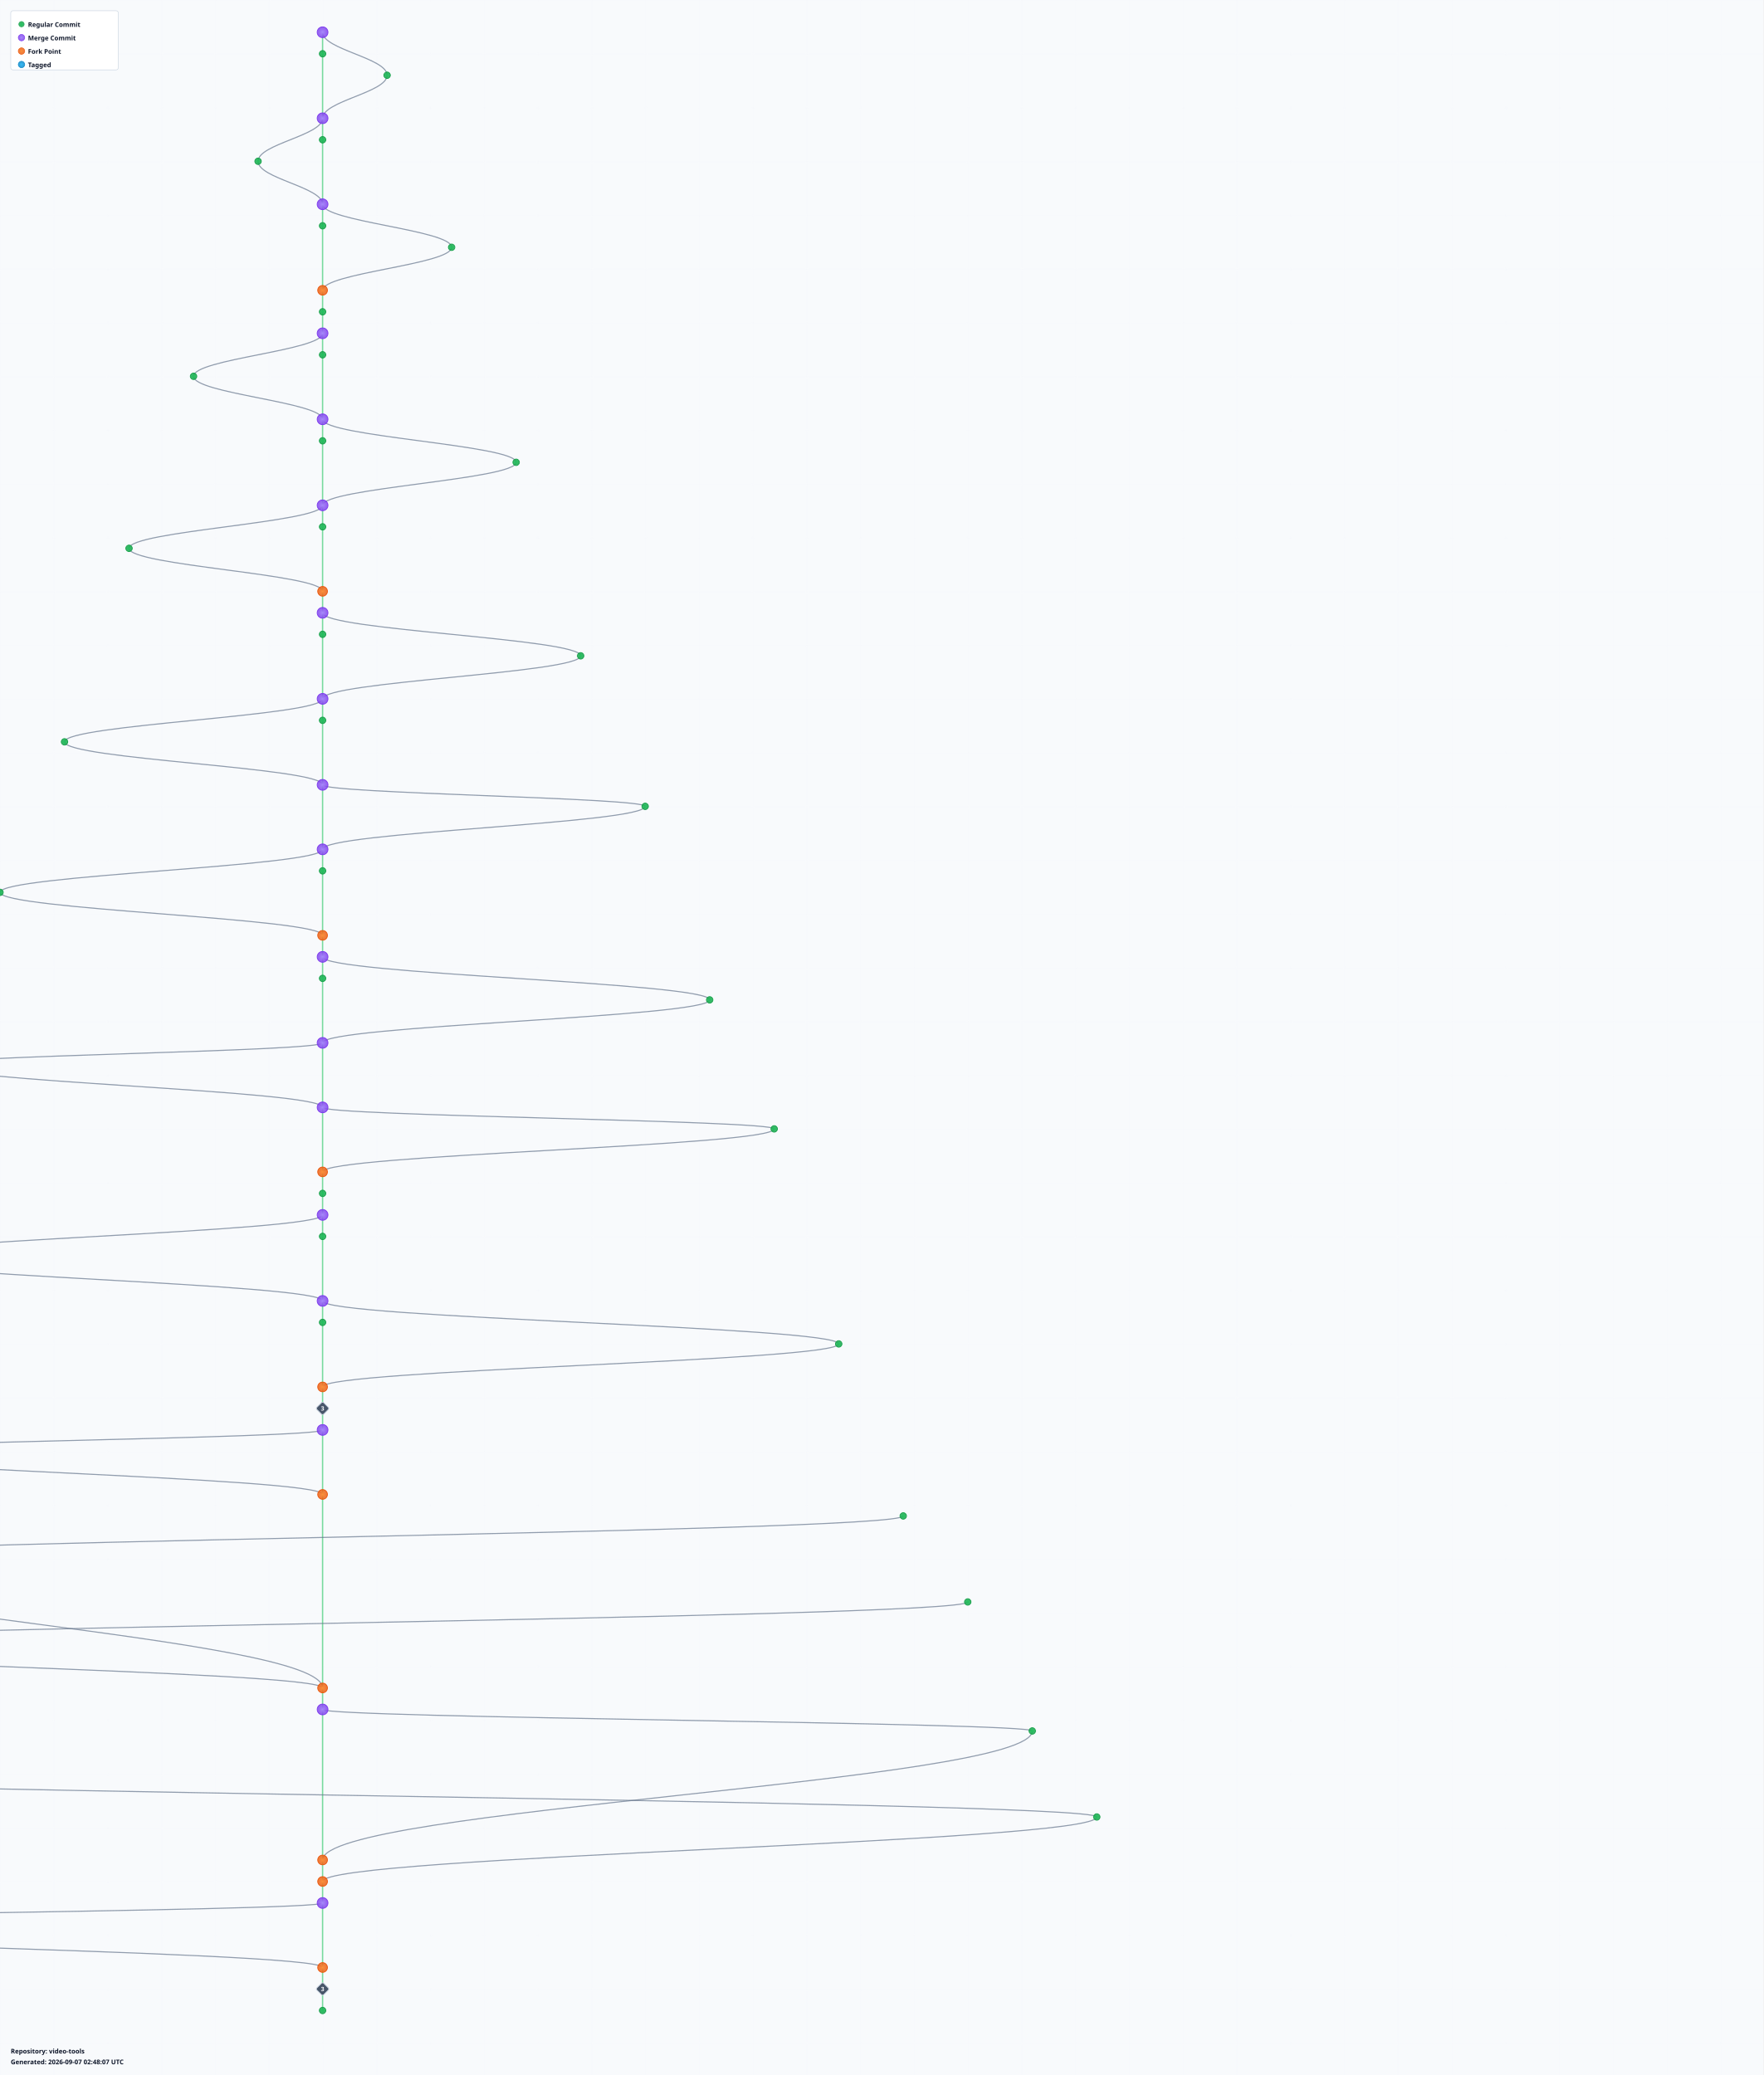
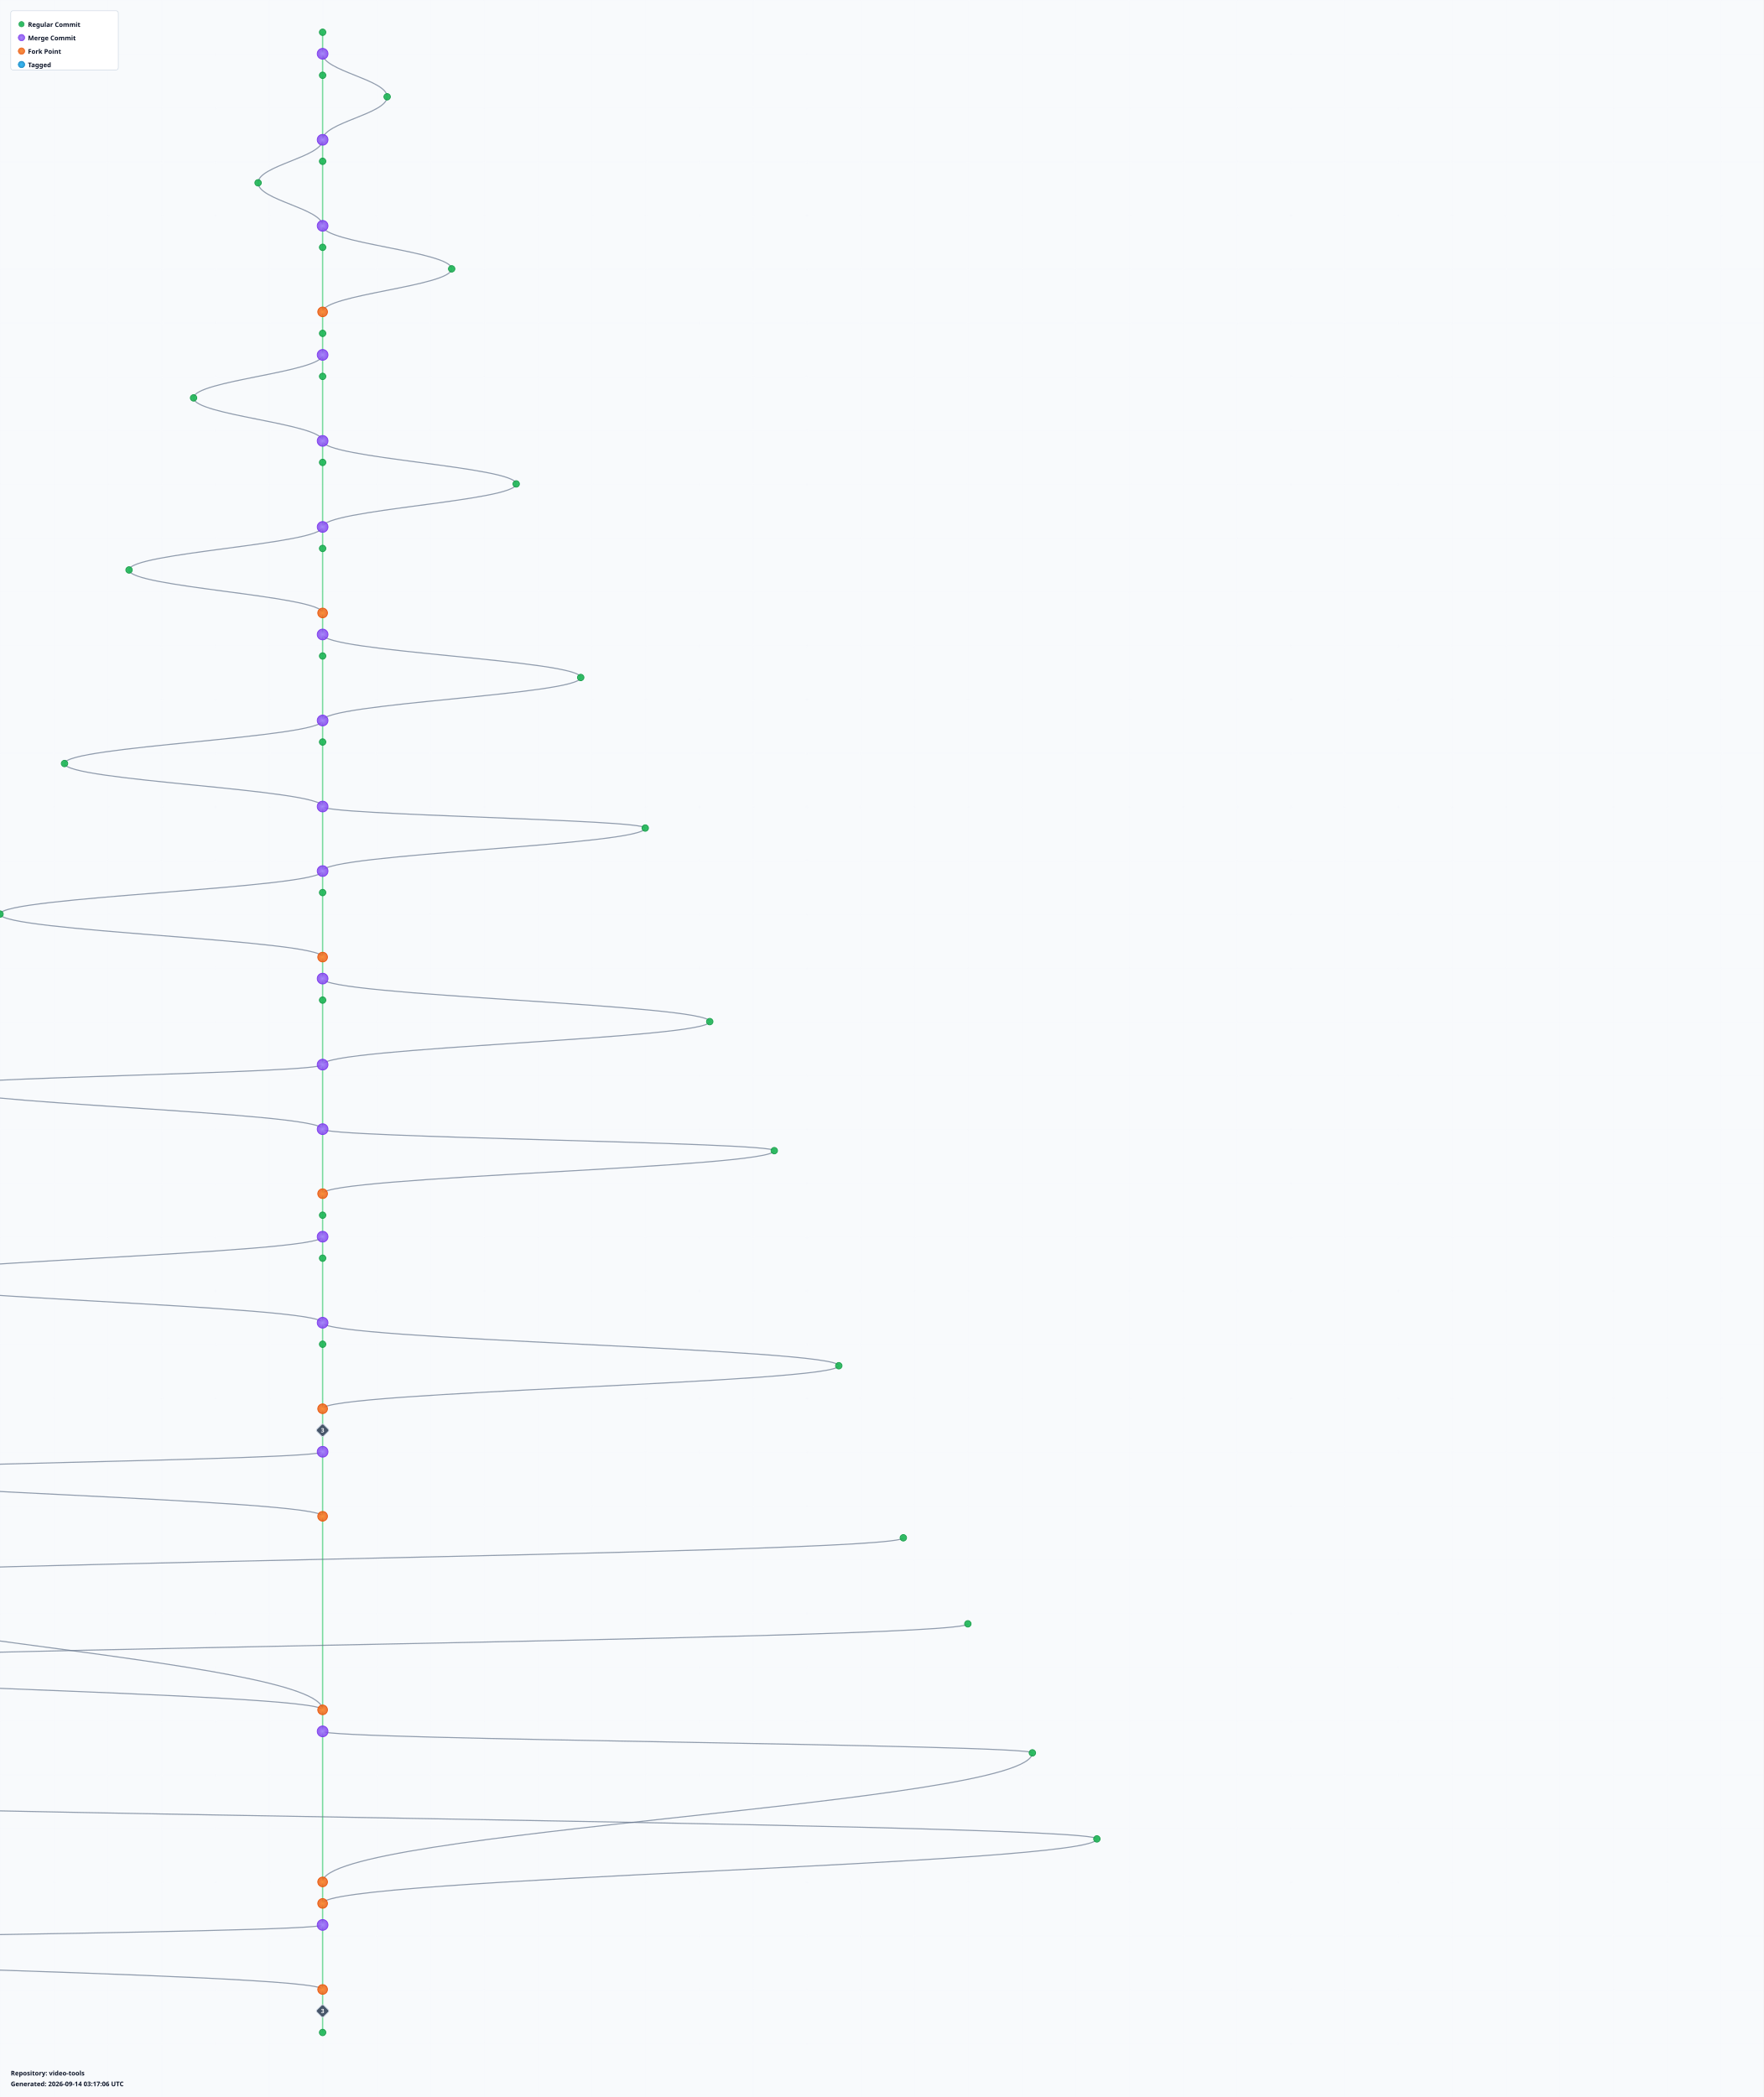
- <svg xmlns="http://www.w3.org/2000/svg" width="3280" height="3860" viewBox="0 0 3280 3860">
+ <svg xmlns="http://www.w3.org/2000/svg" width="3280" height="3900" viewBox="0 0 3280 3900">
  <defs>
    <radialGradient id="leafGradient">
      <stop offset="0%" style="stop-color:#22c55e;stop-opacity:1" />
      <stop offset="100%" style="stop-color:#16a34a;stop-opacity:0.8" />
    </radialGradient>
    <radialGradient id="mergeGradient">
      <stop offset="0%" style="stop-color:#a78bfa;stop-opacity:1" />
      <stop offset="100%" style="stop-color:#7c3aed;stop-opacity:0.8" />
    </radialGradient>
    <radialGradient id="forkGradient">
      <stop offset="0%" style="stop-color:#fb923c;stop-opacity:1" />
      <stop offset="100%" style="stop-color:#ea580c;stop-opacity:0.8" />
    </radialGradient>
    <radialGradient id="tagGradient">
      <stop offset="0%" style="stop-color:#38bdf8;stop-opacity:1" />
      <stop offset="100%" style="stop-color:#0284c7;stop-opacity:0.8" />
    </radialGradient>
    <style>
      .branch-line { stroke: #64748b; stroke-width: 2; fill: none; opacity: 0.7; }
      .trunk-line { stroke: #22c55e; stroke-width: 2.5; fill: none; opacity: 0.6; }
      .commit-leaf { cursor: pointer; }
      .commit-leaf:hover { filter: brightness(1.5); }
      .branch-label { font-family: sans-serif; font-size: 12px; font-weight: bold; fill: #0f172a; }
    </style>
  </defs>
-   <rect width="3280" height="3860" fill="#f8fafc" />
+   <rect width="3280" height="3900" fill="#f8fafc" />
  <defs>
    <pattern id="grid" width="100" height="100" patternUnits="userSpaceOnUse">
      <path d="M 100 0 L 0 0 0 100" fill="none" stroke="#e2e8f0" stroke-width="0.5" opacity="0.3" />
    </pattern>
  </defs>
-   <rect width="3280" height="3860" fill="url(#grid)" />
+   <rect width="3280" height="3900" fill="url(#grid)" />
  <g id="branches">
    <line class="trunk-line" x1="600" y1="60" x2="600" y2="100" />
-     <path class="branch-line" d="M 600 60 C 600 92, 720 108, 720 140" />
-     <line class="trunk-line" x1="600" y1="100" x2="600" y2="220" />
-     <path class="branch-line" d="M 720 140 C 720 172, 600 188, 600 220" />
-     <line class="trunk-line" x1="600" y1="220" x2="600" y2="260" />
-     <path class="branch-line" d="M 600 220 C 600 252, 480 268, 480 300" />
-     <line class="trunk-line" x1="600" y1="260" x2="600" y2="380" />
-     <path class="branch-line" d="M 480 300 C 480 332, 600 348, 600 380" />
-     <line class="trunk-line" x1="600" y1="380" x2="600" y2="420" />
-     <path class="branch-line" d="M 600 380 C 600 412, 840 428, 840 460" />
-     <line class="trunk-line" x1="600" y1="420" x2="600" y2="540" />
-     <path class="branch-line" d="M 840 460 C 840 492, 600 508, 600 540" />
-     <line class="trunk-line" x1="600" y1="540" x2="600" y2="580" />
+     <line class="trunk-line" x1="600" y1="100" x2="600" y2="140" />
+     <path class="branch-line" d="M 600 100 C 600 132, 720 148, 720 180" />
+     <line class="trunk-line" x1="600" y1="140" x2="600" y2="260" />
+     <path class="branch-line" d="M 720 180 C 720 212, 600 228, 600 260" />
+     <line class="trunk-line" x1="600" y1="260" x2="600" y2="300" />
+     <path class="branch-line" d="M 600 260 C 600 292, 480 308, 480 340" />
+     <line class="trunk-line" x1="600" y1="300" x2="600" y2="420" />
+     <path class="branch-line" d="M 480 340 C 480 372, 600 388, 600 420" />
+     <line class="trunk-line" x1="600" y1="420" x2="600" y2="460" />
+     <path class="branch-line" d="M 600 420 C 600 452, 840 468, 840 500" />
+     <line class="trunk-line" x1="600" y1="460" x2="600" y2="580" />
+     <path class="branch-line" d="M 840 500 C 840 532, 600 548, 600 580" />
    <line class="trunk-line" x1="600" y1="580" x2="600" y2="620" />
    <line class="trunk-line" x1="600" y1="620" x2="600" y2="660" />
-     <path class="branch-line" d="M 600 620 C 600 652, 360 668, 360 700" />
-     <line class="trunk-line" x1="600" y1="660" x2="600" y2="780" />
-     <path class="branch-line" d="M 360 700 C 360 732, 600 748, 600 780" />
-     <line class="trunk-line" x1="600" y1="780" x2="600" y2="820" />
-     <path class="branch-line" d="M 600 780 C 600 812, 960 828, 960 860" />
-     <line class="trunk-line" x1="600" y1="820" x2="600" y2="940" />
-     <path class="branch-line" d="M 960 860 C 960 892, 600 908, 600 940" />
-     <line class="trunk-line" x1="600" y1="940" x2="600" y2="980" />
-     <path class="branch-line" d="M 600 940 C 600 972, 240 988, 240 1020" />
-     <line class="trunk-line" x1="600" y1="980" x2="600" y2="1100" />
-     <path class="branch-line" d="M 240 1020 C 240 1052, 600 1068, 600 1100" />
-     <line class="trunk-line" x1="600" y1="1100" x2="600" y2="1140" />
+     <line class="trunk-line" x1="600" y1="660" x2="600" y2="700" />
+     <path class="branch-line" d="M 600 660 C 600 692, 360 708, 360 740" />
+     <line class="trunk-line" x1="600" y1="700" x2="600" y2="820" />
+     <path class="branch-line" d="M 360 740 C 360 772, 600 788, 600 820" />
+     <line class="trunk-line" x1="600" y1="820" x2="600" y2="860" />
+     <path class="branch-line" d="M 600 820 C 600 852, 960 868, 960 900" />
+     <line class="trunk-line" x1="600" y1="860" x2="600" y2="980" />
+     <path class="branch-line" d="M 960 900 C 960 932, 600 948, 600 980" />
+     <line class="trunk-line" x1="600" y1="980" x2="600" y2="1020" />
+     <path class="branch-line" d="M 600 980 C 600 1012, 240 1028, 240 1060" />
+     <line class="trunk-line" x1="600" y1="1020" x2="600" y2="1140" />
+     <path class="branch-line" d="M 240 1060 C 240 1092, 600 1108, 600 1140" />
    <line class="trunk-line" x1="600" y1="1140" x2="600" y2="1180" />
-     <path class="branch-line" d="M 600 1140 C 600 1172, 1080 1188, 1080 1220" />
-     <line class="trunk-line" x1="600" y1="1180" x2="600" y2="1300" />
-     <path class="branch-line" d="M 1080 1220 C 1080 1252, 600 1268, 600 1300" />
-     <line class="trunk-line" x1="600" y1="1300" x2="600" y2="1340" />
-     <path class="branch-line" d="M 600 1300 C 600 1332, 120 1348, 120 1380" />
-     <line class="trunk-line" x1="600" y1="1340" x2="600" y2="1460" />
-     <path class="branch-line" d="M 120 1380 C 120 1412, 600 1428, 600 1460" />
-     <line class="trunk-line" x1="600" y1="1460" x2="600" y2="1580" />
-     <path class="branch-line" d="M 600 1460 C 600 1476, 1200 1484, 1200 1500" />
-     <path class="branch-line" d="M 1200 1500 C 1200 1532, 600 1548, 600 1580" />
-     <line class="trunk-line" x1="600" y1="1580" x2="600" y2="1620" />
-     <path class="branch-line" d="M 600 1580 C 600 1612, 0 1628, 0 1660" />
-     <line class="trunk-line" x1="600" y1="1620" x2="600" y2="1740" />
-     <path class="branch-line" d="M 0 1660 C 0 1692, 600 1708, 600 1740" />
-     <line class="trunk-line" x1="600" y1="1740" x2="600" y2="1780" />
+     <line class="trunk-line" x1="600" y1="1180" x2="600" y2="1220" />
+     <path class="branch-line" d="M 600 1180 C 600 1212, 1080 1228, 1080 1260" />
+     <line class="trunk-line" x1="600" y1="1220" x2="600" y2="1340" />
+     <path class="branch-line" d="M 1080 1260 C 1080 1292, 600 1308, 600 1340" />
+     <line class="trunk-line" x1="600" y1="1340" x2="600" y2="1380" />
+     <path class="branch-line" d="M 600 1340 C 600 1372, 120 1388, 120 1420" />
+     <line class="trunk-line" x1="600" y1="1380" x2="600" y2="1500" />
+     <path class="branch-line" d="M 120 1420 C 120 1452, 600 1468, 600 1500" />
+     <line class="trunk-line" x1="600" y1="1500" x2="600" y2="1620" />
+     <path class="branch-line" d="M 600 1500 C 600 1516, 1200 1524, 1200 1540" />
+     <path class="branch-line" d="M 1200 1540 C 1200 1572, 600 1588, 600 1620" />
+     <line class="trunk-line" x1="600" y1="1620" x2="600" y2="1660" />
+     <path class="branch-line" d="M 600 1620 C 600 1652, 0 1668, 0 1700" />
+     <line class="trunk-line" x1="600" y1="1660" x2="600" y2="1780" />
+     <path class="branch-line" d="M 0 1700 C 0 1732, 600 1748, 600 1780" />
    <line class="trunk-line" x1="600" y1="1780" x2="600" y2="1820" />
-     <path class="branch-line" d="M 600 1780 C 600 1812, 1320 1828, 1320 1860" />
-     <line class="trunk-line" x1="600" y1="1820" x2="600" y2="1940" />
-     <path class="branch-line" d="M 1320 1860 C 1320 1892, 600 1908, 600 1940" />
-     <line class="trunk-line" x1="600" y1="1940" x2="600" y2="2060" />
-     <path class="branch-line" d="M 600 1940 C 600 1956, -120 1964, -120 1980" />
-     <path class="branch-line" d="M -120 1980 C -120 2012, 600 2028, 600 2060" />
-     <line class="trunk-line" x1="600" y1="2060" x2="600" y2="2180" />
-     <path class="branch-line" d="M 600 2060 C 600 2076, 1440 2084, 1440 2100" />
-     <path class="branch-line" d="M 1440 2100 C 1440 2132, 600 2148, 600 2180" />
-     <line class="trunk-line" x1="600" y1="2180" x2="600" y2="2220" />
+     <line class="trunk-line" x1="600" y1="1820" x2="600" y2="1860" />
+     <path class="branch-line" d="M 600 1820 C 600 1852, 1320 1868, 1320 1900" />
+     <line class="trunk-line" x1="600" y1="1860" x2="600" y2="1980" />
+     <path class="branch-line" d="M 1320 1900 C 1320 1932, 600 1948, 600 1980" />
+     <line class="trunk-line" x1="600" y1="1980" x2="600" y2="2100" />
+     <path class="branch-line" d="M 600 1980 C 600 1996, -120 2004, -120 2020" />
+     <path class="branch-line" d="M -120 2020 C -120 2052, 600 2068, 600 2100" />
+     <line class="trunk-line" x1="600" y1="2100" x2="600" y2="2220" />
+     <path class="branch-line" d="M 600 2100 C 600 2116, 1440 2124, 1440 2140" />
+     <path class="branch-line" d="M 1440 2140 C 1440 2172, 600 2188, 600 2220" />
    <line class="trunk-line" x1="600" y1="2220" x2="600" y2="2260" />
    <line class="trunk-line" x1="600" y1="2260" x2="600" y2="2300" />
-     <path class="branch-line" d="M 600 2260 C 600 2292, -240 2308, -240 2340" />
-     <line class="trunk-line" x1="600" y1="2300" x2="600" y2="2420" />
-     <path class="branch-line" d="M -240 2340 C -240 2372, 600 2388, 600 2420" />
-     <line class="trunk-line" x1="600" y1="2420" x2="600" y2="2460" />
-     <path class="branch-line" d="M 600 2420 C 600 2452, 1560 2468, 1560 2500" />
-     <line class="trunk-line" x1="600" y1="2460" x2="600" y2="2580" />
-     <path class="branch-line" d="M 1560 2500 C 1560 2532, 600 2548, 600 2580" />
-     <line class="trunk-line" x1="600" y1="2580" x2="600" y2="2620" />
+     <line class="trunk-line" x1="600" y1="2300" x2="600" y2="2340" />
+     <path class="branch-line" d="M 600 2300 C 600 2332, -240 2348, -240 2380" />
+     <line class="trunk-line" x1="600" y1="2340" x2="600" y2="2460" />
+     <path class="branch-line" d="M -240 2380 C -240 2412, 600 2428, 600 2460" />
+     <line class="trunk-line" x1="600" y1="2460" x2="600" y2="2500" />
+     <path class="branch-line" d="M 600 2460 C 600 2492, 1560 2508, 1560 2540" />
+     <line class="trunk-line" x1="600" y1="2500" x2="600" y2="2620" />
+     <path class="branch-line" d="M 1560 2540 C 1560 2572, 600 2588, 600 2620" />
    <line class="trunk-line" x1="600" y1="2620" x2="600" y2="2660" />
-     <line class="trunk-line" x1="600" y1="2660" x2="600" y2="2780" />
-     <path class="branch-line" d="M 600 2660 C 600 2676, -360 2684, -360 2700" />
-     <path class="branch-line" d="M -360 2700 C -360 2732, 600 2748, 600 2780" />
-     <line class="trunk-line" x1="600" y1="2780" x2="600" y2="3140" />
-     <path class="branch-line" d="M 1680 2820 C 1680 2852, -480 2868, -480 2900" />
-     <path class="branch-line" d="M -480 2900 C -480 2996, 600 3044, 600 3140" />
-     <path class="branch-line" d="M 1800 2980 C 1800 3012, -600 3028, -600 3060" />
-     <path class="branch-line" d="M -600 3060 C -600 3092, 600 3108, 600 3140" />
-     <line class="trunk-line" x1="600" y1="3140" x2="600" y2="3180" />
-     <line class="trunk-line" x1="600" y1="3180" x2="600" y2="3460" />
-     <path class="branch-line" d="M 600 3180 C 600 3196, 1920 3204, 1920 3220" />
-     <path class="branch-line" d="M 1920 3220 C 1920 3316, 600 3364, 600 3460" />
-     <path class="branch-line" d="M -720 3300 C -720 3332, 2040 3348, 2040 3380" />
-     <path class="branch-line" d="M 2040 3380 C 2040 3428, 600 3452, 600 3500" />
-     <line class="trunk-line" x1="600" y1="3460" x2="600" y2="3500" />
+     <line class="trunk-line" x1="600" y1="2660" x2="600" y2="2700" />
+     <line class="trunk-line" x1="600" y1="2700" x2="600" y2="2820" />
+     <path class="branch-line" d="M 600 2700 C 600 2716, -360 2724, -360 2740" />
+     <path class="branch-line" d="M -360 2740 C -360 2772, 600 2788, 600 2820" />
+     <line class="trunk-line" x1="600" y1="2820" x2="600" y2="3180" />
+     <path class="branch-line" d="M 1680 2860 C 1680 2892, -480 2908, -480 2940" />
+     <path class="branch-line" d="M -480 2940 C -480 3036, 600 3084, 600 3180" />
+     <path class="branch-line" d="M 1800 3020 C 1800 3052, -600 3068, -600 3100" />
+     <path class="branch-line" d="M -600 3100 C -600 3132, 600 3148, 600 3180" />
+     <line class="trunk-line" x1="600" y1="3180" x2="600" y2="3220" />
+     <line class="trunk-line" x1="600" y1="3220" x2="600" y2="3500" />
+     <path class="branch-line" d="M 600 3220 C 600 3236, 1920 3244, 1920 3260" />
+     <path class="branch-line" d="M 1920 3260 C 1920 3356, 600 3404, 600 3500" />
+     <path class="branch-line" d="M -720 3340 C -720 3372, 2040 3388, 2040 3420" />
+     <path class="branch-line" d="M 2040 3420 C 2040 3468, 600 3492, 600 3540" />
    <line class="trunk-line" x1="600" y1="3500" x2="600" y2="3540" />
-     <line class="trunk-line" x1="600" y1="3540" x2="600" y2="3660" />
-     <path class="branch-line" d="M 600 3540 C 600 3556, -840 3564, -840 3580" />
-     <path class="branch-line" d="M -840 3580 C -840 3612, 600 3628, 600 3660" />
-     <line class="trunk-line" x1="600" y1="3660" x2="600" y2="3700" />
+     <line class="trunk-line" x1="600" y1="3540" x2="600" y2="3580" />
+     <line class="trunk-line" x1="600" y1="3580" x2="600" y2="3700" />
+     <path class="branch-line" d="M 600 3580 C 600 3596, -840 3604, -840 3620" />
+     <path class="branch-line" d="M -840 3620 C -840 3652, 600 3668, 600 3700" />
    <line class="trunk-line" x1="600" y1="3700" x2="600" y2="3740" />
+     <line class="trunk-line" x1="600" y1="3740" x2="600" y2="3780" />
  </g>
  <g id="commits">
-     <circle class="commit-leaf" cx="600" cy="60" r="10" fill="url(#mergeGradient)" stroke="#7c3aed" stroke-width="1.5" />
-     <circle class="commit-leaf" cx="600" cy="100" r="6" fill="url(#leafGradient)" stroke="#16a34a" stroke-width="1.5" />
-     <circle class="commit-leaf" cx="720" cy="140" r="6" fill="url(#leafGradient)" stroke="#16a34a" stroke-width="1.5" />
-     <circle class="commit-leaf" cx="600" cy="220" r="10" fill="url(#mergeGradient)" stroke="#7c3aed" stroke-width="1.5" />
-     <circle class="commit-leaf" cx="600" cy="260" r="6" fill="url(#leafGradient)" stroke="#16a34a" stroke-width="1.5" />
-     <circle class="commit-leaf" cx="480" cy="300" r="6" fill="url(#leafGradient)" stroke="#16a34a" stroke-width="1.5" />
-     <circle class="commit-leaf" cx="600" cy="380" r="10" fill="url(#mergeGradient)" stroke="#7c3aed" stroke-width="1.5" />
-     <circle class="commit-leaf" cx="600" cy="420" r="6" fill="url(#leafGradient)" stroke="#16a34a" stroke-width="1.5" />
-     <circle class="commit-leaf" cx="840" cy="460" r="6" fill="url(#leafGradient)" stroke="#16a34a" stroke-width="1.5" />
-     <circle class="commit-leaf" cx="600" cy="540" r="9" fill="url(#forkGradient)" stroke="#ea580c" stroke-width="1.5" />
-     <circle class="commit-leaf" cx="600" cy="580" r="6" fill="url(#leafGradient)" stroke="#16a34a" stroke-width="1.5" />
-     <circle class="commit-leaf" cx="600" cy="620" r="10" fill="url(#mergeGradient)" stroke="#7c3aed" stroke-width="1.5" />
-     <circle class="commit-leaf" cx="600" cy="660" r="6" fill="url(#leafGradient)" stroke="#16a34a" stroke-width="1.5" />
-     <circle class="commit-leaf" cx="360" cy="700" r="6" fill="url(#leafGradient)" stroke="#16a34a" stroke-width="1.5" />
-     <circle class="commit-leaf" cx="600" cy="780" r="10" fill="url(#mergeGradient)" stroke="#7c3aed" stroke-width="1.5" />
-     <circle class="commit-leaf" cx="600" cy="820" r="6" fill="url(#leafGradient)" stroke="#16a34a" stroke-width="1.5" />
-     <circle class="commit-leaf" cx="960" cy="860" r="6" fill="url(#leafGradient)" stroke="#16a34a" stroke-width="1.5" />
-     <circle class="commit-leaf" cx="600" cy="940" r="10" fill="url(#mergeGradient)" stroke="#7c3aed" stroke-width="1.5" />
-     <circle class="commit-leaf" cx="600" cy="980" r="6" fill="url(#leafGradient)" stroke="#16a34a" stroke-width="1.5" />
-     <circle class="commit-leaf" cx="240" cy="1020" r="6" fill="url(#leafGradient)" stroke="#16a34a" stroke-width="1.5" />
-     <circle class="commit-leaf" cx="600" cy="1100" r="9" fill="url(#forkGradient)" stroke="#ea580c" stroke-width="1.5" />
-     <circle class="commit-leaf" cx="600" cy="1140" r="10" fill="url(#mergeGradient)" stroke="#7c3aed" stroke-width="1.5" />
-     <circle class="commit-leaf" cx="600" cy="1180" r="6" fill="url(#leafGradient)" stroke="#16a34a" stroke-width="1.5" />
-     <circle class="commit-leaf" cx="1080" cy="1220" r="6" fill="url(#leafGradient)" stroke="#16a34a" stroke-width="1.5" />
-     <circle class="commit-leaf" cx="600" cy="1300" r="10" fill="url(#mergeGradient)" stroke="#7c3aed" stroke-width="1.5" />
-     <circle class="commit-leaf" cx="600" cy="1340" r="6" fill="url(#leafGradient)" stroke="#16a34a" stroke-width="1.5" />
-     <circle class="commit-leaf" cx="120" cy="1380" r="6" fill="url(#leafGradient)" stroke="#16a34a" stroke-width="1.5" />
-     <circle class="commit-leaf" cx="600" cy="1460" r="10" fill="url(#mergeGradient)" stroke="#7c3aed" stroke-width="1.5" />
-     <circle class="commit-leaf" cx="1200" cy="1500" r="6" fill="url(#leafGradient)" stroke="#16a34a" stroke-width="1.5" />
-     <circle class="commit-leaf" cx="600" cy="1580" r="10" fill="url(#mergeGradient)" stroke="#7c3aed" stroke-width="1.5" />
-     <circle class="commit-leaf" cx="600" cy="1620" r="6" fill="url(#leafGradient)" stroke="#16a34a" stroke-width="1.5" />
-     <circle class="commit-leaf" cx="0" cy="1660" r="6" fill="url(#leafGradient)" stroke="#16a34a" stroke-width="1.5" />
-     <circle class="commit-leaf" cx="600" cy="1740" r="9" fill="url(#forkGradient)" stroke="#ea580c" stroke-width="1.5" />
-     <circle class="commit-leaf" cx="600" cy="1780" r="10" fill="url(#mergeGradient)" stroke="#7c3aed" stroke-width="1.5" />
-     <circle class="commit-leaf" cx="600" cy="1820" r="6" fill="url(#leafGradient)" stroke="#16a34a" stroke-width="1.5" />
-     <circle class="commit-leaf" cx="1320" cy="1860" r="6" fill="url(#leafGradient)" stroke="#16a34a" stroke-width="1.5" />
-     <circle class="commit-leaf" cx="600" cy="1940" r="10" fill="url(#mergeGradient)" stroke="#7c3aed" stroke-width="1.5" />
-     <circle class="commit-leaf" cx="-120" cy="1980" r="6" fill="url(#leafGradient)" stroke="#16a34a" stroke-width="1.5" />
-     <circle class="commit-leaf" cx="600" cy="2060" r="10" fill="url(#mergeGradient)" stroke="#7c3aed" stroke-width="1.5" />
-     <circle class="commit-leaf" cx="1440" cy="2100" r="6" fill="url(#leafGradient)" stroke="#16a34a" stroke-width="1.5" />
-     <circle class="commit-leaf" cx="600" cy="2180" r="9" fill="url(#forkGradient)" stroke="#ea580c" stroke-width="1.5" />
-     <circle class="commit-leaf" cx="600" cy="2220" r="6" fill="url(#leafGradient)" stroke="#16a34a" stroke-width="1.5" />
-     <circle class="commit-leaf" cx="600" cy="2260" r="10" fill="url(#mergeGradient)" stroke="#7c3aed" stroke-width="1.5" />
-     <circle class="commit-leaf" cx="600" cy="2300" r="6" fill="url(#leafGradient)" stroke="#16a34a" stroke-width="1.5" />
-     <circle class="commit-leaf" cx="-240" cy="2340" r="6" fill="url(#leafGradient)" stroke="#16a34a" stroke-width="1.5" />
-     <circle class="commit-leaf" cx="600" cy="2420" r="10" fill="url(#mergeGradient)" stroke="#7c3aed" stroke-width="1.5" />
-     <circle class="commit-leaf" cx="600" cy="2460" r="6" fill="url(#leafGradient)" stroke="#16a34a" stroke-width="1.5" />
-     <circle class="commit-leaf" cx="1560" cy="2500" r="6" fill="url(#leafGradient)" stroke="#16a34a" stroke-width="1.5" />
-     <circle class="commit-leaf" cx="600" cy="2580" r="9" fill="url(#forkGradient)" stroke="#ea580c" stroke-width="1.5" />
+     <circle class="commit-leaf" cx="600" cy="60" r="6" fill="url(#leafGradient)" stroke="#16a34a" stroke-width="1.5" />
+     <circle class="commit-leaf" cx="600" cy="100" r="10" fill="url(#mergeGradient)" stroke="#7c3aed" stroke-width="1.5" />
+     <circle class="commit-leaf" cx="600" cy="140" r="6" fill="url(#leafGradient)" stroke="#16a34a" stroke-width="1.5" />
+     <circle class="commit-leaf" cx="720" cy="180" r="6" fill="url(#leafGradient)" stroke="#16a34a" stroke-width="1.5" />
+     <circle class="commit-leaf" cx="600" cy="260" r="10" fill="url(#mergeGradient)" stroke="#7c3aed" stroke-width="1.5" />
+     <circle class="commit-leaf" cx="600" cy="300" r="6" fill="url(#leafGradient)" stroke="#16a34a" stroke-width="1.5" />
+     <circle class="commit-leaf" cx="480" cy="340" r="6" fill="url(#leafGradient)" stroke="#16a34a" stroke-width="1.5" />
+     <circle class="commit-leaf" cx="600" cy="420" r="10" fill="url(#mergeGradient)" stroke="#7c3aed" stroke-width="1.5" />
+     <circle class="commit-leaf" cx="600" cy="460" r="6" fill="url(#leafGradient)" stroke="#16a34a" stroke-width="1.5" />
+     <circle class="commit-leaf" cx="840" cy="500" r="6" fill="url(#leafGradient)" stroke="#16a34a" stroke-width="1.5" />
+     <circle class="commit-leaf" cx="600" cy="580" r="9" fill="url(#forkGradient)" stroke="#ea580c" stroke-width="1.5" />
+     <circle class="commit-leaf" cx="600" cy="620" r="6" fill="url(#leafGradient)" stroke="#16a34a" stroke-width="1.5" />
+     <circle class="commit-leaf" cx="600" cy="660" r="10" fill="url(#mergeGradient)" stroke="#7c3aed" stroke-width="1.5" />
+     <circle class="commit-leaf" cx="600" cy="700" r="6" fill="url(#leafGradient)" stroke="#16a34a" stroke-width="1.5" />
+     <circle class="commit-leaf" cx="360" cy="740" r="6" fill="url(#leafGradient)" stroke="#16a34a" stroke-width="1.5" />
+     <circle class="commit-leaf" cx="600" cy="820" r="10" fill="url(#mergeGradient)" stroke="#7c3aed" stroke-width="1.5" />
+     <circle class="commit-leaf" cx="600" cy="860" r="6" fill="url(#leafGradient)" stroke="#16a34a" stroke-width="1.5" />
+     <circle class="commit-leaf" cx="960" cy="900" r="6" fill="url(#leafGradient)" stroke="#16a34a" stroke-width="1.5" />
+     <circle class="commit-leaf" cx="600" cy="980" r="10" fill="url(#mergeGradient)" stroke="#7c3aed" stroke-width="1.5" />
+     <circle class="commit-leaf" cx="600" cy="1020" r="6" fill="url(#leafGradient)" stroke="#16a34a" stroke-width="1.5" />
+     <circle class="commit-leaf" cx="240" cy="1060" r="6" fill="url(#leafGradient)" stroke="#16a34a" stroke-width="1.5" />
+     <circle class="commit-leaf" cx="600" cy="1140" r="9" fill="url(#forkGradient)" stroke="#ea580c" stroke-width="1.5" />
+     <circle class="commit-leaf" cx="600" cy="1180" r="10" fill="url(#mergeGradient)" stroke="#7c3aed" stroke-width="1.5" />
+     <circle class="commit-leaf" cx="600" cy="1220" r="6" fill="url(#leafGradient)" stroke="#16a34a" stroke-width="1.5" />
+     <circle class="commit-leaf" cx="1080" cy="1260" r="6" fill="url(#leafGradient)" stroke="#16a34a" stroke-width="1.5" />
+     <circle class="commit-leaf" cx="600" cy="1340" r="10" fill="url(#mergeGradient)" stroke="#7c3aed" stroke-width="1.5" />
+     <circle class="commit-leaf" cx="600" cy="1380" r="6" fill="url(#leafGradient)" stroke="#16a34a" stroke-width="1.5" />
+     <circle class="commit-leaf" cx="120" cy="1420" r="6" fill="url(#leafGradient)" stroke="#16a34a" stroke-width="1.5" />
+     <circle class="commit-leaf" cx="600" cy="1500" r="10" fill="url(#mergeGradient)" stroke="#7c3aed" stroke-width="1.5" />
+     <circle class="commit-leaf" cx="1200" cy="1540" r="6" fill="url(#leafGradient)" stroke="#16a34a" stroke-width="1.5" />
+     <circle class="commit-leaf" cx="600" cy="1620" r="10" fill="url(#mergeGradient)" stroke="#7c3aed" stroke-width="1.5" />
+     <circle class="commit-leaf" cx="600" cy="1660" r="6" fill="url(#leafGradient)" stroke="#16a34a" stroke-width="1.5" />
+     <circle class="commit-leaf" cx="0" cy="1700" r="6" fill="url(#leafGradient)" stroke="#16a34a" stroke-width="1.5" />
+     <circle class="commit-leaf" cx="600" cy="1780" r="9" fill="url(#forkGradient)" stroke="#ea580c" stroke-width="1.5" />
+     <circle class="commit-leaf" cx="600" cy="1820" r="10" fill="url(#mergeGradient)" stroke="#7c3aed" stroke-width="1.5" />
+     <circle class="commit-leaf" cx="600" cy="1860" r="6" fill="url(#leafGradient)" stroke="#16a34a" stroke-width="1.5" />
+     <circle class="commit-leaf" cx="1320" cy="1900" r="6" fill="url(#leafGradient)" stroke="#16a34a" stroke-width="1.5" />
+     <circle class="commit-leaf" cx="600" cy="1980" r="10" fill="url(#mergeGradient)" stroke="#7c3aed" stroke-width="1.5" />
+     <circle class="commit-leaf" cx="-120" cy="2020" r="6" fill="url(#leafGradient)" stroke="#16a34a" stroke-width="1.5" />
+     <circle class="commit-leaf" cx="600" cy="2100" r="10" fill="url(#mergeGradient)" stroke="#7c3aed" stroke-width="1.5" />
+     <circle class="commit-leaf" cx="1440" cy="2140" r="6" fill="url(#leafGradient)" stroke="#16a34a" stroke-width="1.5" />
+     <circle class="commit-leaf" cx="600" cy="2220" r="9" fill="url(#forkGradient)" stroke="#ea580c" stroke-width="1.5" />
+     <circle class="commit-leaf" cx="600" cy="2260" r="6" fill="url(#leafGradient)" stroke="#16a34a" stroke-width="1.5" />
+     <circle class="commit-leaf" cx="600" cy="2300" r="10" fill="url(#mergeGradient)" stroke="#7c3aed" stroke-width="1.5" />
+     <circle class="commit-leaf" cx="600" cy="2340" r="6" fill="url(#leafGradient)" stroke="#16a34a" stroke-width="1.5" />
+     <circle class="commit-leaf" cx="-240" cy="2380" r="6" fill="url(#leafGradient)" stroke="#16a34a" stroke-width="1.5" />
+     <circle class="commit-leaf" cx="600" cy="2460" r="10" fill="url(#mergeGradient)" stroke="#7c3aed" stroke-width="1.5" />
+     <circle class="commit-leaf" cx="600" cy="2500" r="6" fill="url(#leafGradient)" stroke="#16a34a" stroke-width="1.5" />
+     <circle class="commit-leaf" cx="1560" cy="2540" r="6" fill="url(#leafGradient)" stroke="#16a34a" stroke-width="1.5" />
+     <circle class="commit-leaf" cx="600" cy="2620" r="9" fill="url(#forkGradient)" stroke="#ea580c" stroke-width="1.5" />
    <g class="commit-leaf">
-       <rect x="591" y="2611" width="18" height="18" rx="3" transform="rotate(45 600 2620)" fill="#475569" stroke="#cbd5e1" stroke-width="1.5" />
-       <text x="600" y="2624" text-anchor="middle" font-family="sans-serif" font-size="11" font-weight="bold" fill="#f8fafc">3</text>
+       <rect x="591" y="2651" width="18" height="18" rx="3" transform="rotate(45 600 2660)" fill="#475569" stroke="#cbd5e1" stroke-width="1.5" />
+       <text x="600" y="2664" text-anchor="middle" font-family="sans-serif" font-size="11" font-weight="bold" fill="#f8fafc">3</text>
    </g>
-     <circle class="commit-leaf" cx="600" cy="2660" r="10" fill="url(#mergeGradient)" stroke="#7c3aed" stroke-width="1.5" />
-     <circle class="commit-leaf" cx="-360" cy="2700" r="6" fill="url(#leafGradient)" stroke="#16a34a" stroke-width="1.5" />
-     <circle class="commit-leaf" cx="600" cy="2780" r="9" fill="url(#forkGradient)" stroke="#ea580c" stroke-width="1.5" />
-     <circle class="commit-leaf" cx="1680" cy="2820" r="6" fill="url(#leafGradient)" stroke="#16a34a" stroke-width="1.5" />
-     <circle class="commit-leaf" cx="-480" cy="2900" r="6" fill="url(#leafGradient)" stroke="#16a34a" stroke-width="1.5" />
-     <circle class="commit-leaf" cx="1800" cy="2980" r="6" fill="url(#leafGradient)" stroke="#16a34a" stroke-width="1.5" />
-     <circle class="commit-leaf" cx="-600" cy="3060" r="6" fill="url(#leafGradient)" stroke="#16a34a" stroke-width="1.5" />
-     <circle class="commit-leaf" cx="600" cy="3140" r="9" fill="url(#forkGradient)" stroke="#ea580c" stroke-width="1.5" />
-     <circle class="commit-leaf" cx="600" cy="3180" r="10" fill="url(#mergeGradient)" stroke="#7c3aed" stroke-width="1.5" />
-     <circle class="commit-leaf" cx="1920" cy="3220" r="6" fill="url(#leafGradient)" stroke="#16a34a" stroke-width="1.5" />
-     <circle class="commit-leaf" cx="-720" cy="3300" r="6" fill="url(#leafGradient)" stroke="#16a34a" stroke-width="1.5" />
-     <circle class="commit-leaf" cx="2040" cy="3380" r="6" fill="url(#leafGradient)" stroke="#16a34a" stroke-width="1.5" />
-     <circle class="commit-leaf" cx="600" cy="3460" r="9" fill="url(#forkGradient)" stroke="#ea580c" stroke-width="1.5" />
+     <circle class="commit-leaf" cx="600" cy="2700" r="10" fill="url(#mergeGradient)" stroke="#7c3aed" stroke-width="1.5" />
+     <circle class="commit-leaf" cx="-360" cy="2740" r="6" fill="url(#leafGradient)" stroke="#16a34a" stroke-width="1.5" />
+     <circle class="commit-leaf" cx="600" cy="2820" r="9" fill="url(#forkGradient)" stroke="#ea580c" stroke-width="1.5" />
+     <circle class="commit-leaf" cx="1680" cy="2860" r="6" fill="url(#leafGradient)" stroke="#16a34a" stroke-width="1.5" />
+     <circle class="commit-leaf" cx="-480" cy="2940" r="6" fill="url(#leafGradient)" stroke="#16a34a" stroke-width="1.5" />
+     <circle class="commit-leaf" cx="1800" cy="3020" r="6" fill="url(#leafGradient)" stroke="#16a34a" stroke-width="1.5" />
+     <circle class="commit-leaf" cx="-600" cy="3100" r="6" fill="url(#leafGradient)" stroke="#16a34a" stroke-width="1.5" />
+     <circle class="commit-leaf" cx="600" cy="3180" r="9" fill="url(#forkGradient)" stroke="#ea580c" stroke-width="1.5" />
+     <circle class="commit-leaf" cx="600" cy="3220" r="10" fill="url(#mergeGradient)" stroke="#7c3aed" stroke-width="1.5" />
+     <circle class="commit-leaf" cx="1920" cy="3260" r="6" fill="url(#leafGradient)" stroke="#16a34a" stroke-width="1.5" />
+     <circle class="commit-leaf" cx="-720" cy="3340" r="6" fill="url(#leafGradient)" stroke="#16a34a" stroke-width="1.5" />
+     <circle class="commit-leaf" cx="2040" cy="3420" r="6" fill="url(#leafGradient)" stroke="#16a34a" stroke-width="1.5" />
    <circle class="commit-leaf" cx="600" cy="3500" r="9" fill="url(#forkGradient)" stroke="#ea580c" stroke-width="1.5" />
-     <circle class="commit-leaf" cx="600" cy="3540" r="10" fill="url(#mergeGradient)" stroke="#7c3aed" stroke-width="1.5" />
-     <circle class="commit-leaf" cx="-840" cy="3580" r="6" fill="url(#leafGradient)" stroke="#16a34a" stroke-width="1.5" />
-     <circle class="commit-leaf" cx="600" cy="3660" r="9" fill="url(#forkGradient)" stroke="#ea580c" stroke-width="1.5" />
+     <circle class="commit-leaf" cx="600" cy="3540" r="9" fill="url(#forkGradient)" stroke="#ea580c" stroke-width="1.5" />
+     <circle class="commit-leaf" cx="600" cy="3580" r="10" fill="url(#mergeGradient)" stroke="#7c3aed" stroke-width="1.5" />
+     <circle class="commit-leaf" cx="-840" cy="3620" r="6" fill="url(#leafGradient)" stroke="#16a34a" stroke-width="1.5" />
+     <circle class="commit-leaf" cx="600" cy="3700" r="9" fill="url(#forkGradient)" stroke="#ea580c" stroke-width="1.5" />
    <g class="commit-leaf">
-       <rect x="591" y="3691" width="18" height="18" rx="3" transform="rotate(45 600 3700)" fill="#475569" stroke="#cbd5e1" stroke-width="1.5" />
-       <text x="600" y="3704" text-anchor="middle" font-family="sans-serif" font-size="11" font-weight="bold" fill="#f8fafc">3</text>
+       <rect x="591" y="3731" width="18" height="18" rx="3" transform="rotate(45 600 3740)" fill="#475569" stroke="#cbd5e1" stroke-width="1.5" />
+       <text x="600" y="3744" text-anchor="middle" font-family="sans-serif" font-size="11" font-weight="bold" fill="#f8fafc">3</text>
    </g>
-     <circle class="commit-leaf" cx="600" cy="3740" r="6" fill="url(#leafGradient)" stroke="#16a34a" stroke-width="1.5" />
+     <circle class="commit-leaf" cx="600" cy="3780" r="6" fill="url(#leafGradient)" stroke="#16a34a" stroke-width="1.5" />
  </g>
  <g id="legend" transform="translate(20, 20)">
    <rect width="200" height="110" fill="white" stroke="#cbd5e1" stroke-width="1" rx="4" />
    <circle cx="20" cy="25" r="5" fill="url(#leafGradient)" stroke="#16a34a" />
    <text x="32" y="30" class="branch-label" font-size="12">Regular Commit</text>
    <circle cx="20" cy="50" r="6" fill="url(#mergeGradient)" stroke="#7c3aed" />
    <text x="32" y="55" class="branch-label" font-size="12">Merge Commit</text>
    <circle cx="20" cy="75" r="6" fill="url(#forkGradient)" stroke="#ea580c" />
    <text x="32" y="80" class="branch-label" font-size="12">Fork Point</text>
    <circle cx="20" cy="100" r="6" fill="url(#tagGradient)" stroke="#0284c7" />
    <text x="32" y="105" class="branch-label" font-size="12">Tagged</text>
  </g>
-   <g id="info" transform="translate(20, 3820)">
+   <g id="info" transform="translate(20, 3860)">
    <text x="0" y="0" class="branch-label" font-size="12" fill="#666">
      Repository: video-tools
    </text>
    <text x="0" y="20" class="branch-label" font-size="10" fill="#999">
-       Generated: 2026-09-07 02:48:07 UTC
+       Generated: 2026-09-14 03:17:06 UTC
    </text>
  </g>
</svg>
